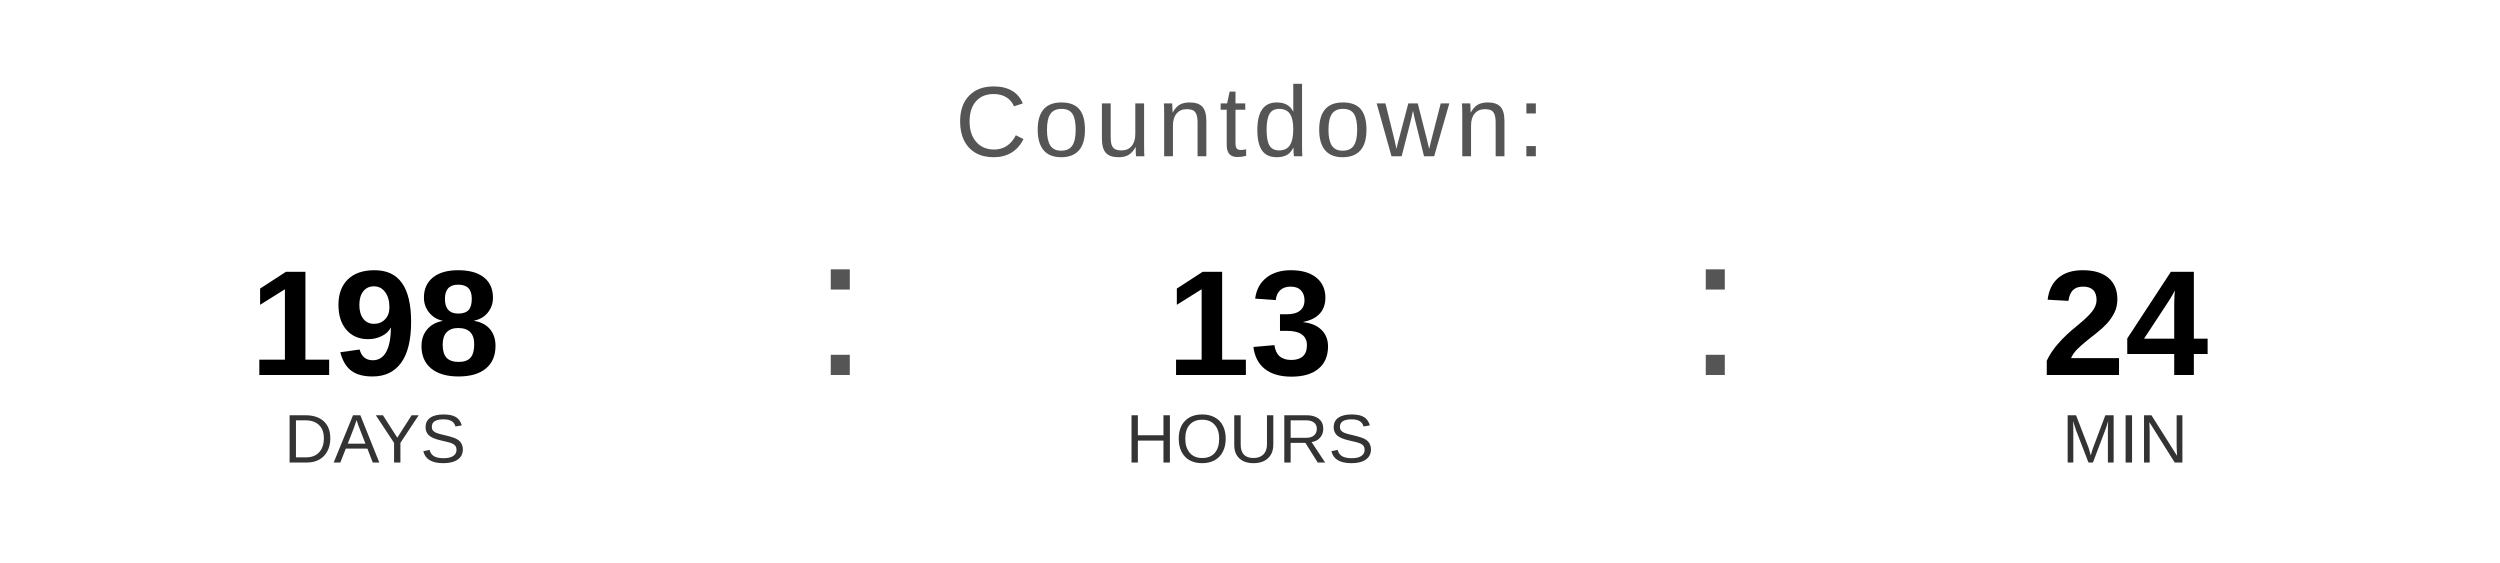
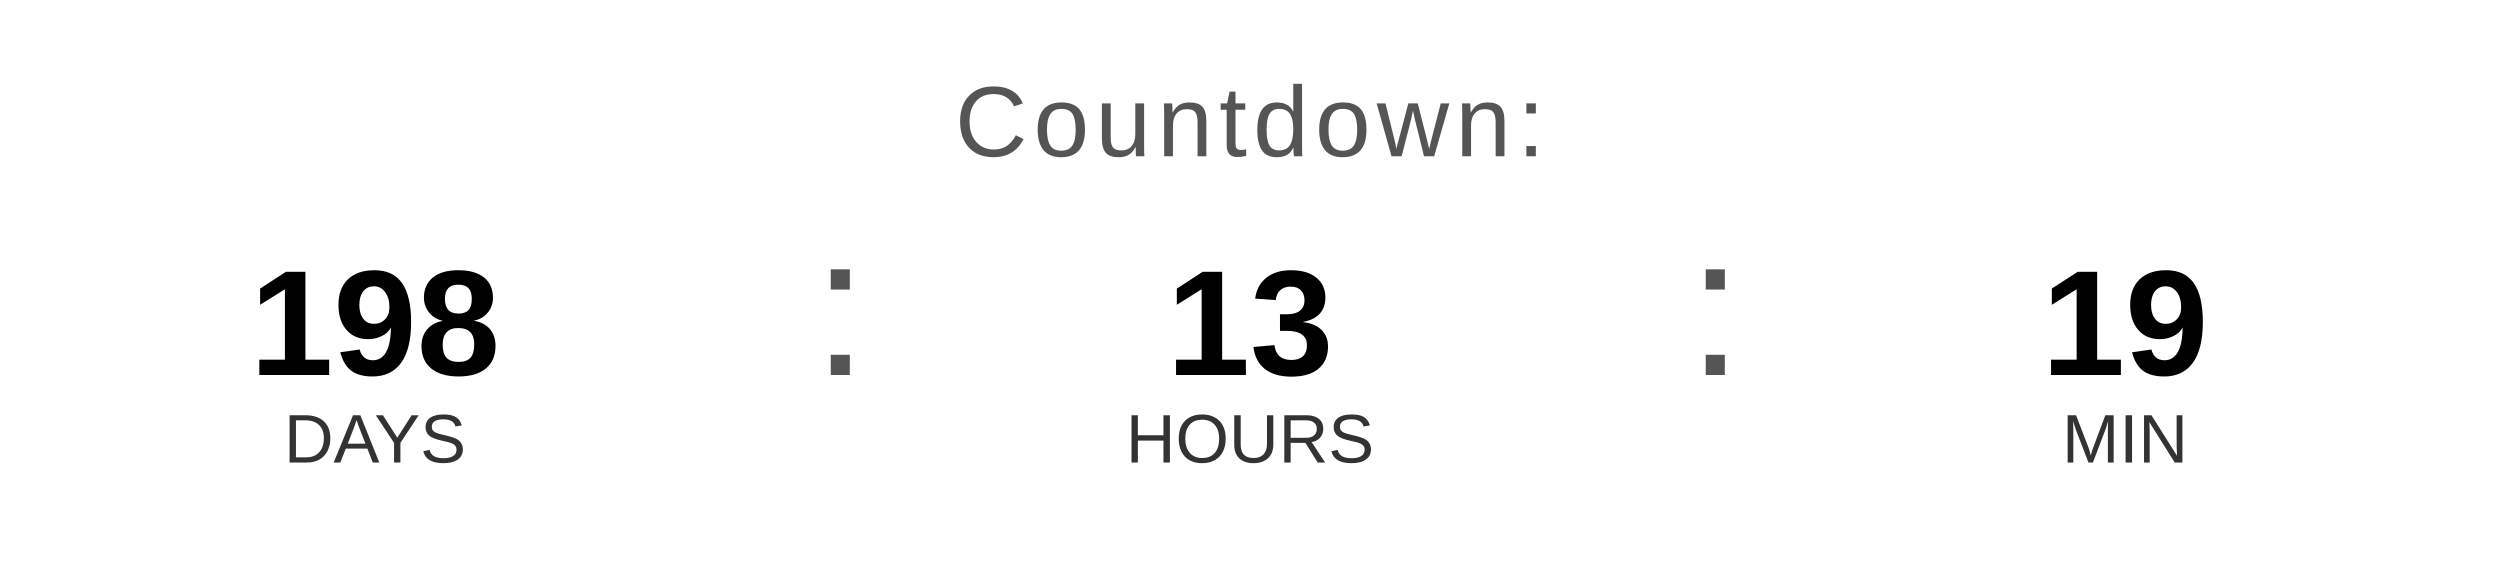
<svg xmlns="http://www.w3.org/2000/svg" width="400" height="90" viewBox="0 0 400 90">
  <text x="200" y="25" font-family="Arial, Helvetica, sans-serif" font-size="16" fill="#555555" text-anchor="middle" letter-spacing="1">
    Countdown:
  </text>
  <text x="60" y="60" font-family="Arial, Helvetica, sans-serif" font-size="24" font-weight="bold" fill="#000000" text-anchor="middle">198</text>
  <text x="60" y="74" font-family="Arial, Helvetica, sans-serif" font-size="11" fill="#333333" text-anchor="middle">DAYS</text>
  <text x="130" y="60" font-family="Arial, sans-serif" font-size="32" fill="#555555">:</text>
  <text x="200" y="60" font-family="Arial, Helvetica, sans-serif" font-size="24" font-weight="bold" fill="#000000" text-anchor="middle">13</text>
  <text x="200" y="74" font-family="Arial, Helvetica, sans-serif" font-size="11" fill="#333333" text-anchor="middle">HOURS</text>
  <text x="270" y="60" font-family="Arial, sans-serif" font-size="32" fill="#555555">:</text>
-   <text x="340" y="60" font-family="Arial, Helvetica, sans-serif" font-size="24" font-weight="bold" fill="#000000" text-anchor="middle">24</text>
+   <text x="340" y="60" font-family="Arial, Helvetica, sans-serif" font-size="24" font-weight="bold" fill="#000000" text-anchor="middle">19</text>
  <text x="340" y="74" font-family="Arial, Helvetica, sans-serif" font-size="11" fill="#333333" text-anchor="middle">MIN</text>
</svg>
